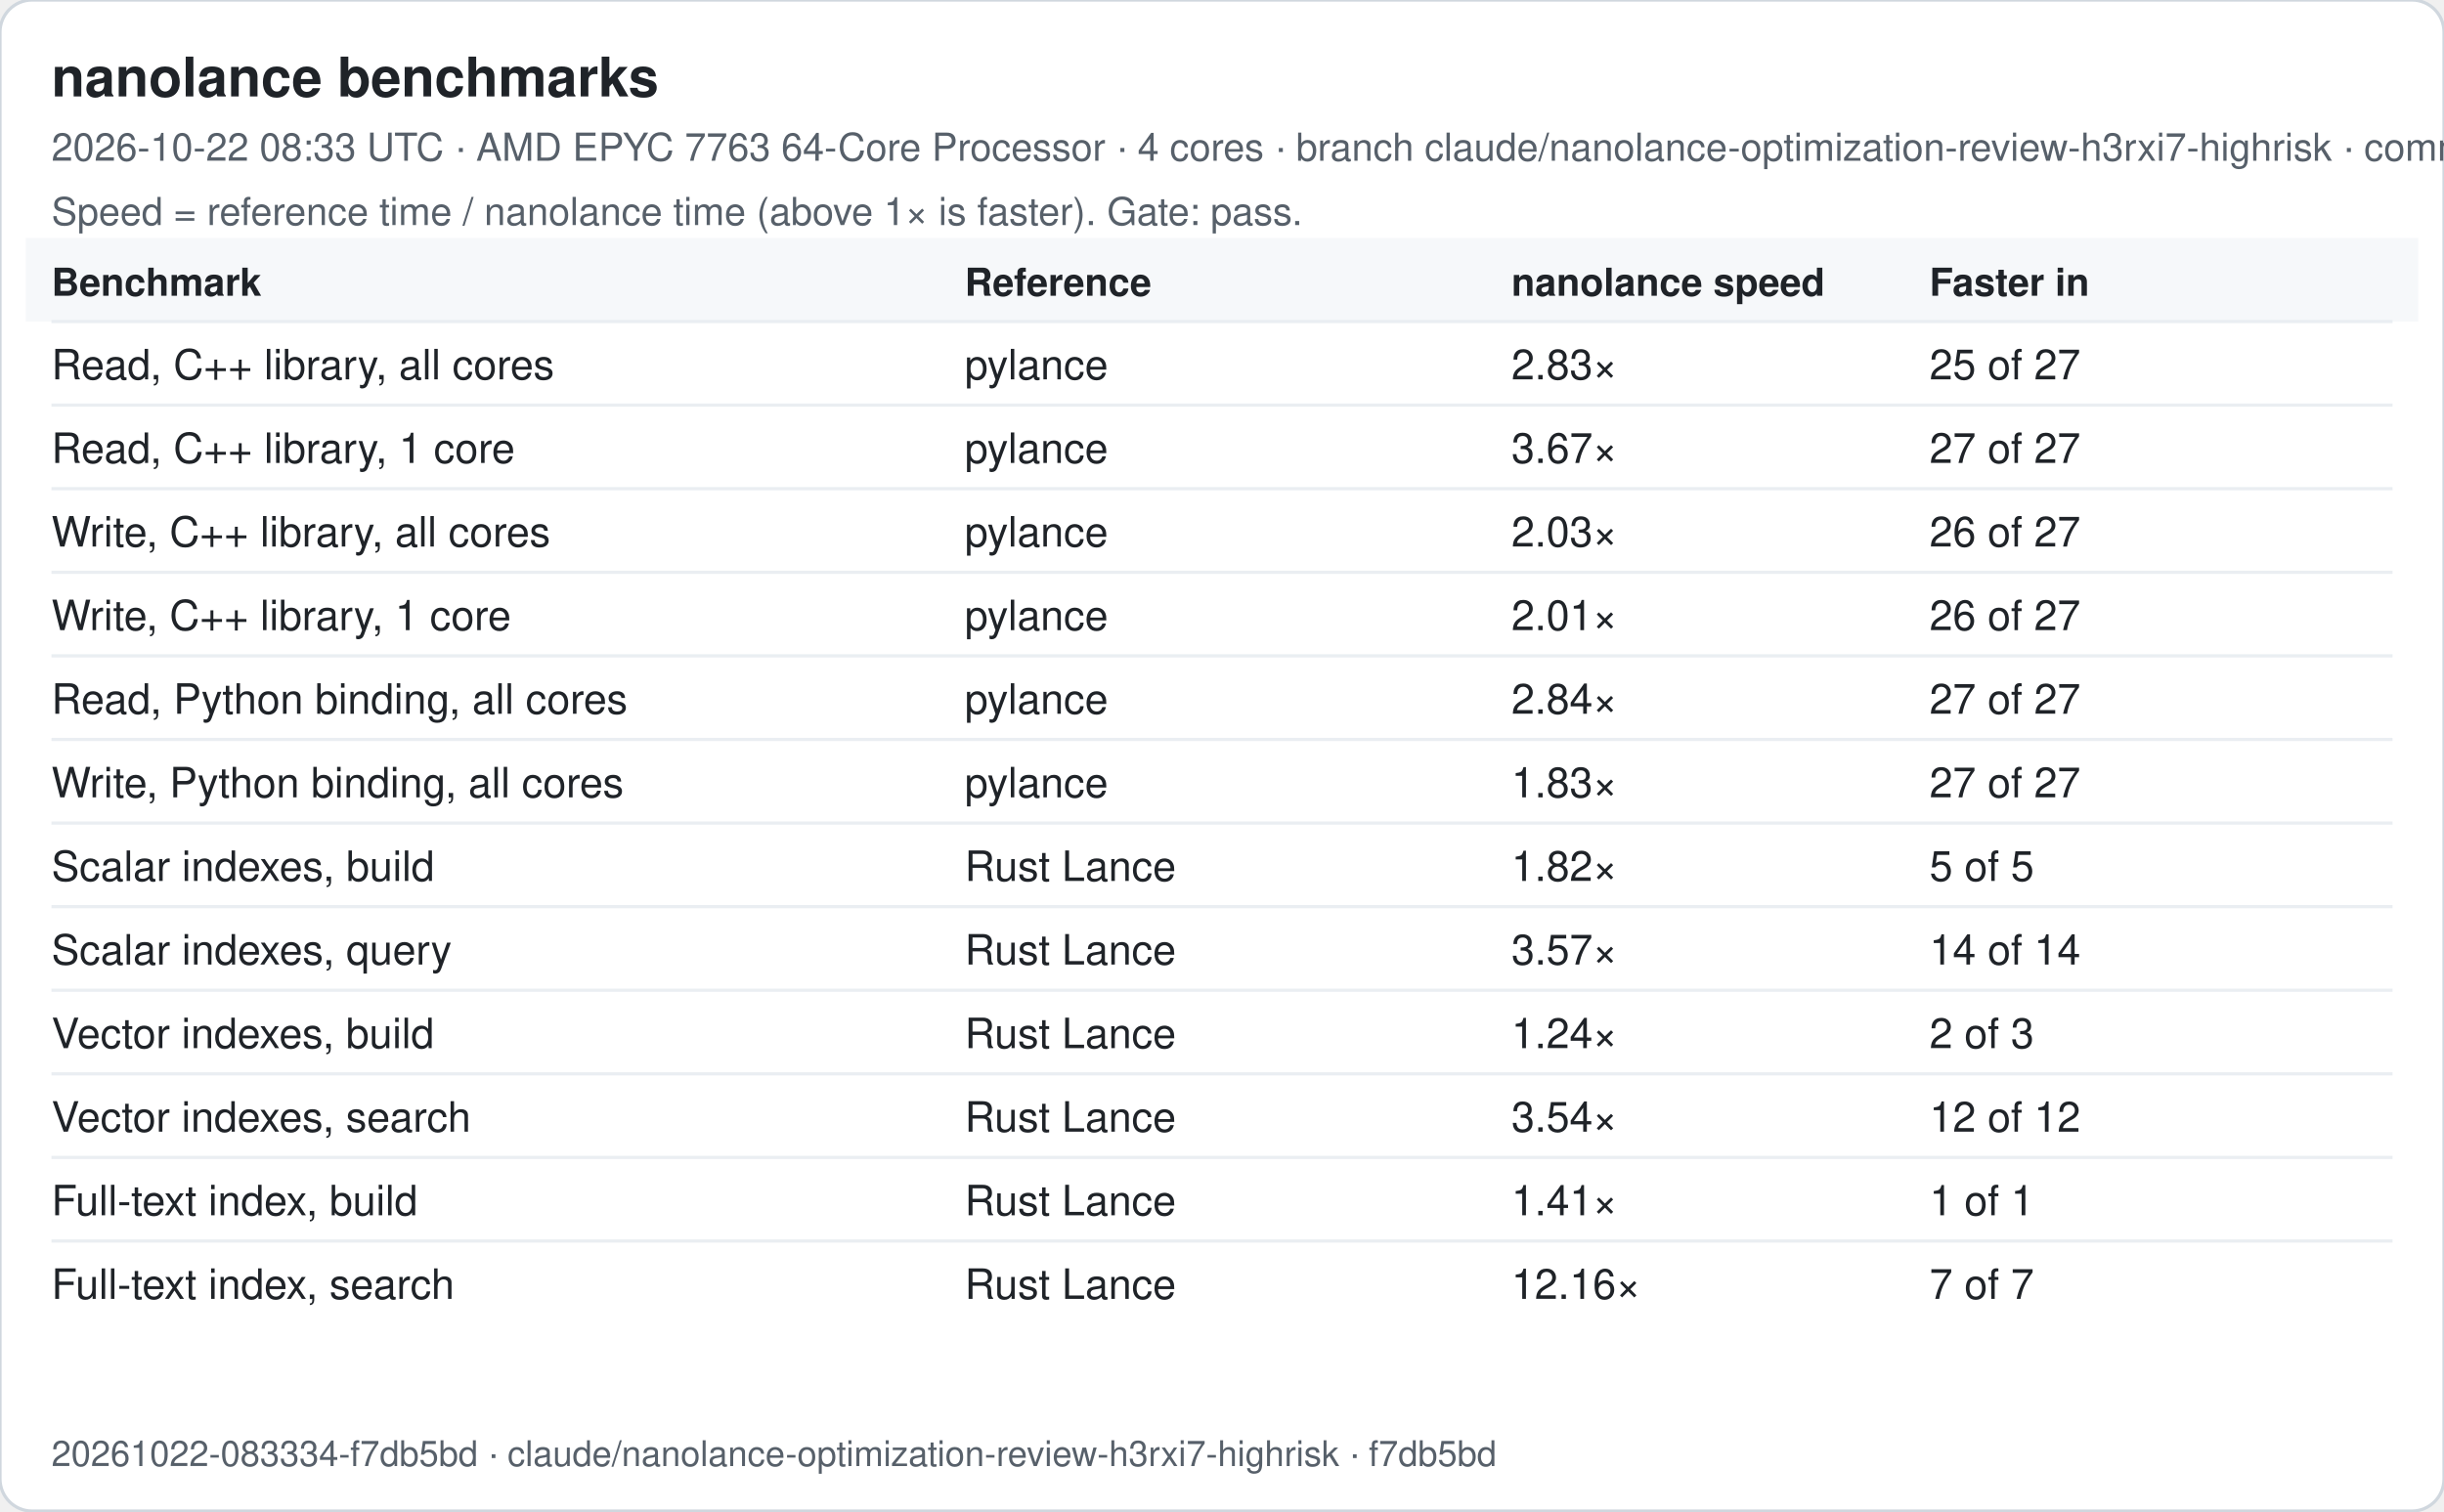
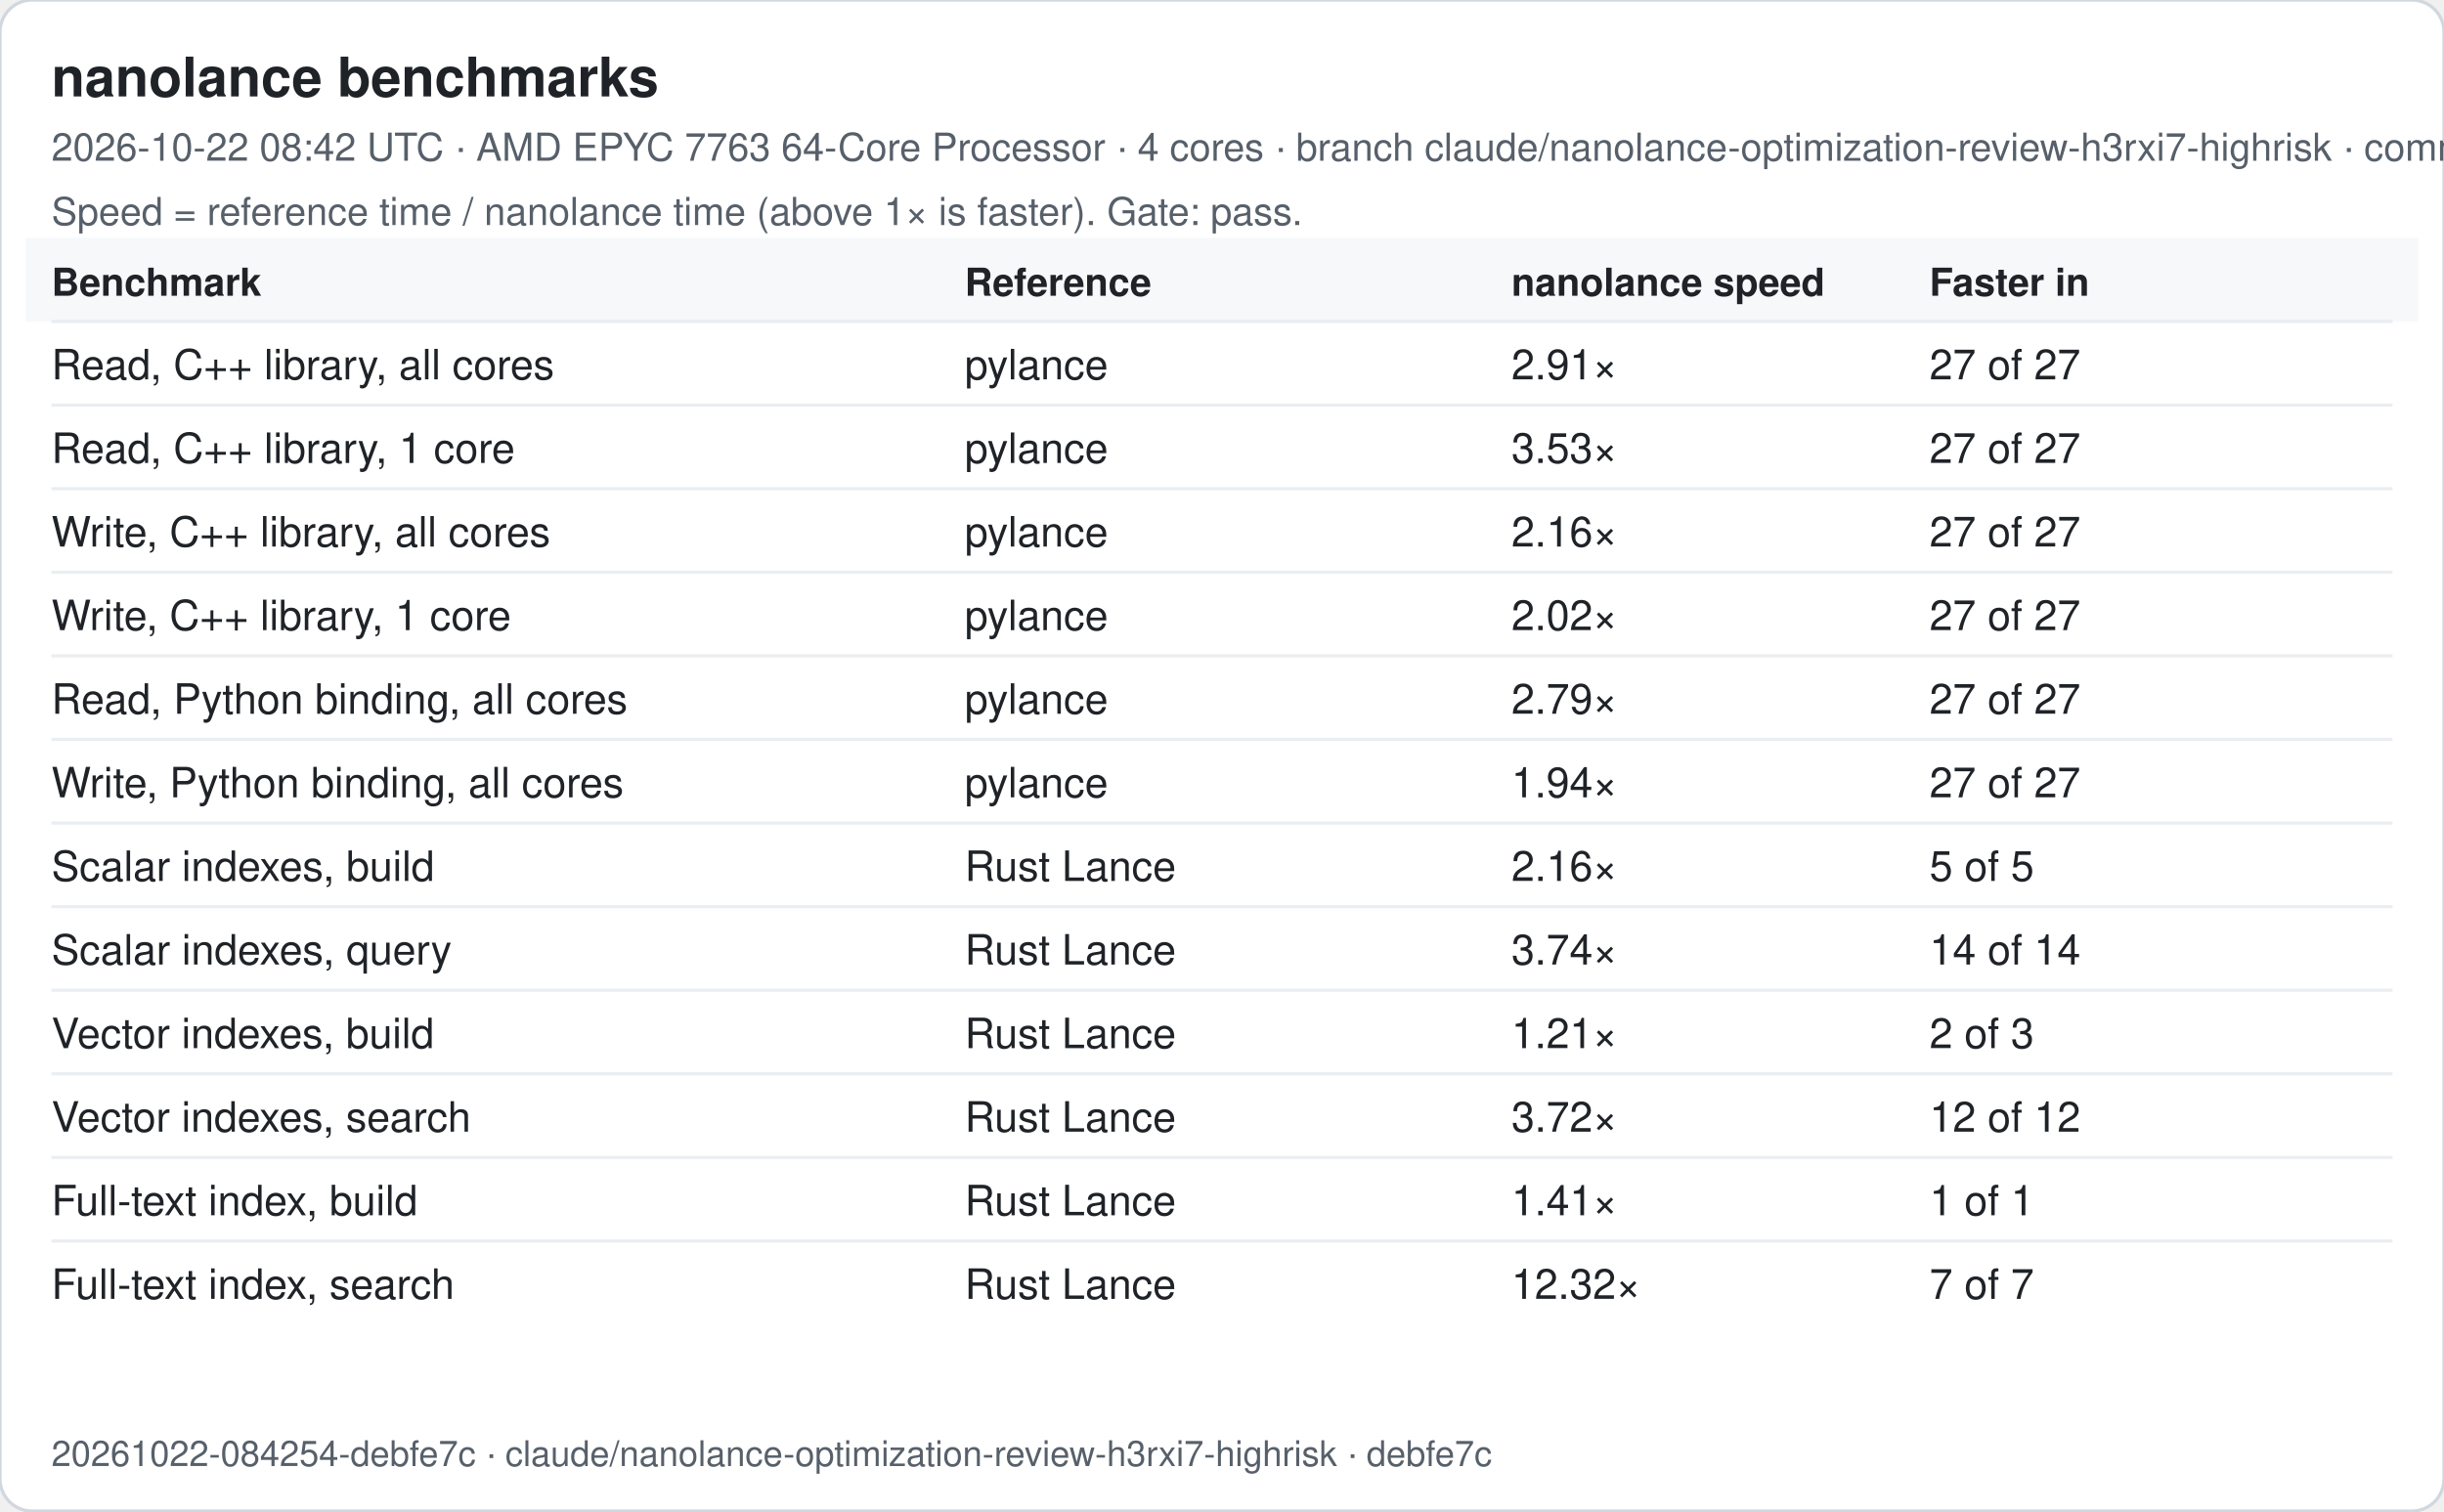
<svg xmlns="http://www.w3.org/2000/svg" width="760" height="470" viewBox="0 0 760 470" font-family="-apple-system, Segoe UI, Helvetica, Arial, sans-serif">
  <rect width="760" height="470" rx="10" fill="#ffffff" stroke="#d0d7de" />
  <text x="16" y="30" font-size="17" font-weight="600" fill="#1f2328">nanolance benchmarks</text>
-   <text x="16" y="50" font-size="12" fill="#57606a">2026-10-22 08:33 UTC · AMD EPYC 7763 64-Core Processor · 4 cores · branch claude/nanolance-optimization-review-h3rxi7-highrisk · commit f7db5bd</text>
+   <text x="16" y="50" font-size="12" fill="#57606a">2026-10-22 08:42 UTC · AMD EPYC 7763 64-Core Processor · 4 cores · branch claude/nanolance-optimization-review-h3rxi7-highrisk · commit debfe7c</text>
  <text x="16" y="70" font-size="12" fill="#57606a">Speed = reference time / nanolance time (above 1× is faster). Gate: pass.</text>
  <rect x="8" y="74" width="744" height="26" fill="#f6f8fa" />
  <text x="16" y="92" font-size="12" font-weight="600" fill="#1f2328">Benchmark</text>
  <text x="300" y="92" font-size="12" font-weight="600" fill="#1f2328">Reference</text>
  <text x="470" y="92" font-size="12" font-weight="600" fill="#1f2328">nanolance speed</text>
  <text x="600" y="92" font-size="12" font-weight="600" fill="#1f2328">Faster in</text>
  <line x1="16" x2="744" y1="100" y2="100" stroke="#eaeef2" />
  <text x="16" y="118" font-size="13" fill="#1f2328">Read, C++ library, all cores</text>
  <text x="300" y="118" font-size="13" fill="#1f2328">pylance</text>
-   <text x="470" y="118" font-size="13" fill="#1f2328">2.83×</text>
-   <text x="600" y="118" font-size="13" fill="#1f2328">25 of 27</text>
+   <text x="470" y="118" font-size="13" fill="#1f2328">2.91×</text>
+   <text x="600" y="118" font-size="13" fill="#1f2328">27 of 27</text>
  <line x1="16" x2="744" y1="126" y2="126" stroke="#eaeef2" />
  <text x="16" y="144" font-size="13" fill="#1f2328">Read, C++ library, 1 core</text>
  <text x="300" y="144" font-size="13" fill="#1f2328">pylance</text>
-   <text x="470" y="144" font-size="13" fill="#1f2328">3.67×</text>
+   <text x="470" y="144" font-size="13" fill="#1f2328">3.53×</text>
  <text x="600" y="144" font-size="13" fill="#1f2328">27 of 27</text>
  <line x1="16" x2="744" y1="152" y2="152" stroke="#eaeef2" />
  <text x="16" y="170" font-size="13" fill="#1f2328">Write, C++ library, all cores</text>
  <text x="300" y="170" font-size="13" fill="#1f2328">pylance</text>
-   <text x="470" y="170" font-size="13" fill="#1f2328">2.03×</text>
-   <text x="600" y="170" font-size="13" fill="#1f2328">26 of 27</text>
+   <text x="470" y="170" font-size="13" fill="#1f2328">2.16×</text>
+   <text x="600" y="170" font-size="13" fill="#1f2328">27 of 27</text>
  <line x1="16" x2="744" y1="178" y2="178" stroke="#eaeef2" />
  <text x="16" y="196" font-size="13" fill="#1f2328">Write, C++ library, 1 core</text>
  <text x="300" y="196" font-size="13" fill="#1f2328">pylance</text>
-   <text x="470" y="196" font-size="13" fill="#1f2328">2.01×</text>
-   <text x="600" y="196" font-size="13" fill="#1f2328">26 of 27</text>
+   <text x="470" y="196" font-size="13" fill="#1f2328">2.02×</text>
+   <text x="600" y="196" font-size="13" fill="#1f2328">27 of 27</text>
  <line x1="16" x2="744" y1="204" y2="204" stroke="#eaeef2" />
  <text x="16" y="222" font-size="13" fill="#1f2328">Read, Python binding, all cores</text>
  <text x="300" y="222" font-size="13" fill="#1f2328">pylance</text>
-   <text x="470" y="222" font-size="13" fill="#1f2328">2.84×</text>
+   <text x="470" y="222" font-size="13" fill="#1f2328">2.79×</text>
  <text x="600" y="222" font-size="13" fill="#1f2328">27 of 27</text>
  <line x1="16" x2="744" y1="230" y2="230" stroke="#eaeef2" />
  <text x="16" y="248" font-size="13" fill="#1f2328">Write, Python binding, all cores</text>
  <text x="300" y="248" font-size="13" fill="#1f2328">pylance</text>
-   <text x="470" y="248" font-size="13" fill="#1f2328">1.83×</text>
+   <text x="470" y="248" font-size="13" fill="#1f2328">1.94×</text>
  <text x="600" y="248" font-size="13" fill="#1f2328">27 of 27</text>
  <line x1="16" x2="744" y1="256" y2="256" stroke="#eaeef2" />
  <text x="16" y="274" font-size="13" fill="#1f2328">Scalar indexes, build</text>
  <text x="300" y="274" font-size="13" fill="#1f2328">Rust Lance</text>
-   <text x="470" y="274" font-size="13" fill="#1f2328">1.82×</text>
+   <text x="470" y="274" font-size="13" fill="#1f2328">2.16×</text>
  <text x="600" y="274" font-size="13" fill="#1f2328">5 of 5</text>
  <line x1="16" x2="744" y1="282" y2="282" stroke="#eaeef2" />
  <text x="16" y="300" font-size="13" fill="#1f2328">Scalar indexes, query</text>
  <text x="300" y="300" font-size="13" fill="#1f2328">Rust Lance</text>
-   <text x="470" y="300" font-size="13" fill="#1f2328">3.57×</text>
+   <text x="470" y="300" font-size="13" fill="#1f2328">3.74×</text>
  <text x="600" y="300" font-size="13" fill="#1f2328">14 of 14</text>
  <line x1="16" x2="744" y1="308" y2="308" stroke="#eaeef2" />
  <text x="16" y="326" font-size="13" fill="#1f2328">Vector indexes, build</text>
  <text x="300" y="326" font-size="13" fill="#1f2328">Rust Lance</text>
-   <text x="470" y="326" font-size="13" fill="#1f2328">1.24×</text>
+   <text x="470" y="326" font-size="13" fill="#1f2328">1.21×</text>
  <text x="600" y="326" font-size="13" fill="#1f2328">2 of 3</text>
  <line x1="16" x2="744" y1="334" y2="334" stroke="#eaeef2" />
  <text x="16" y="352" font-size="13" fill="#1f2328">Vector indexes, search</text>
  <text x="300" y="352" font-size="13" fill="#1f2328">Rust Lance</text>
-   <text x="470" y="352" font-size="13" fill="#1f2328">3.54×</text>
+   <text x="470" y="352" font-size="13" fill="#1f2328">3.72×</text>
  <text x="600" y="352" font-size="13" fill="#1f2328">12 of 12</text>
  <line x1="16" x2="744" y1="360" y2="360" stroke="#eaeef2" />
  <text x="16" y="378" font-size="13" fill="#1f2328">Full-text index, build</text>
  <text x="300" y="378" font-size="13" fill="#1f2328">Rust Lance</text>
  <text x="470" y="378" font-size="13" fill="#1f2328">1.41×</text>
  <text x="600" y="378" font-size="13" fill="#1f2328">1 of 1</text>
  <line x1="16" x2="744" y1="386" y2="386" stroke="#eaeef2" />
  <text x="16" y="404" font-size="13" fill="#1f2328">Full-text index, search</text>
  <text x="300" y="404" font-size="13" fill="#1f2328">Rust Lance</text>
-   <text x="470" y="404" font-size="13" fill="#1f2328">12.16×</text>
+   <text x="470" y="404" font-size="13" fill="#1f2328">12.32×</text>
  <text x="600" y="404" font-size="13" fill="#1f2328">7 of 7</text>
-   <text x="16" y="456" font-size="11" fill="#57606a">20261022-083334-f7db5bd · claude/nanolance-optimization-review-h3rxi7-highrisk · f7db5bd</text>
+   <text x="16" y="456" font-size="11" fill="#57606a">20261022-084254-debfe7c · claude/nanolance-optimization-review-h3rxi7-highrisk · debfe7c</text>
</svg>
